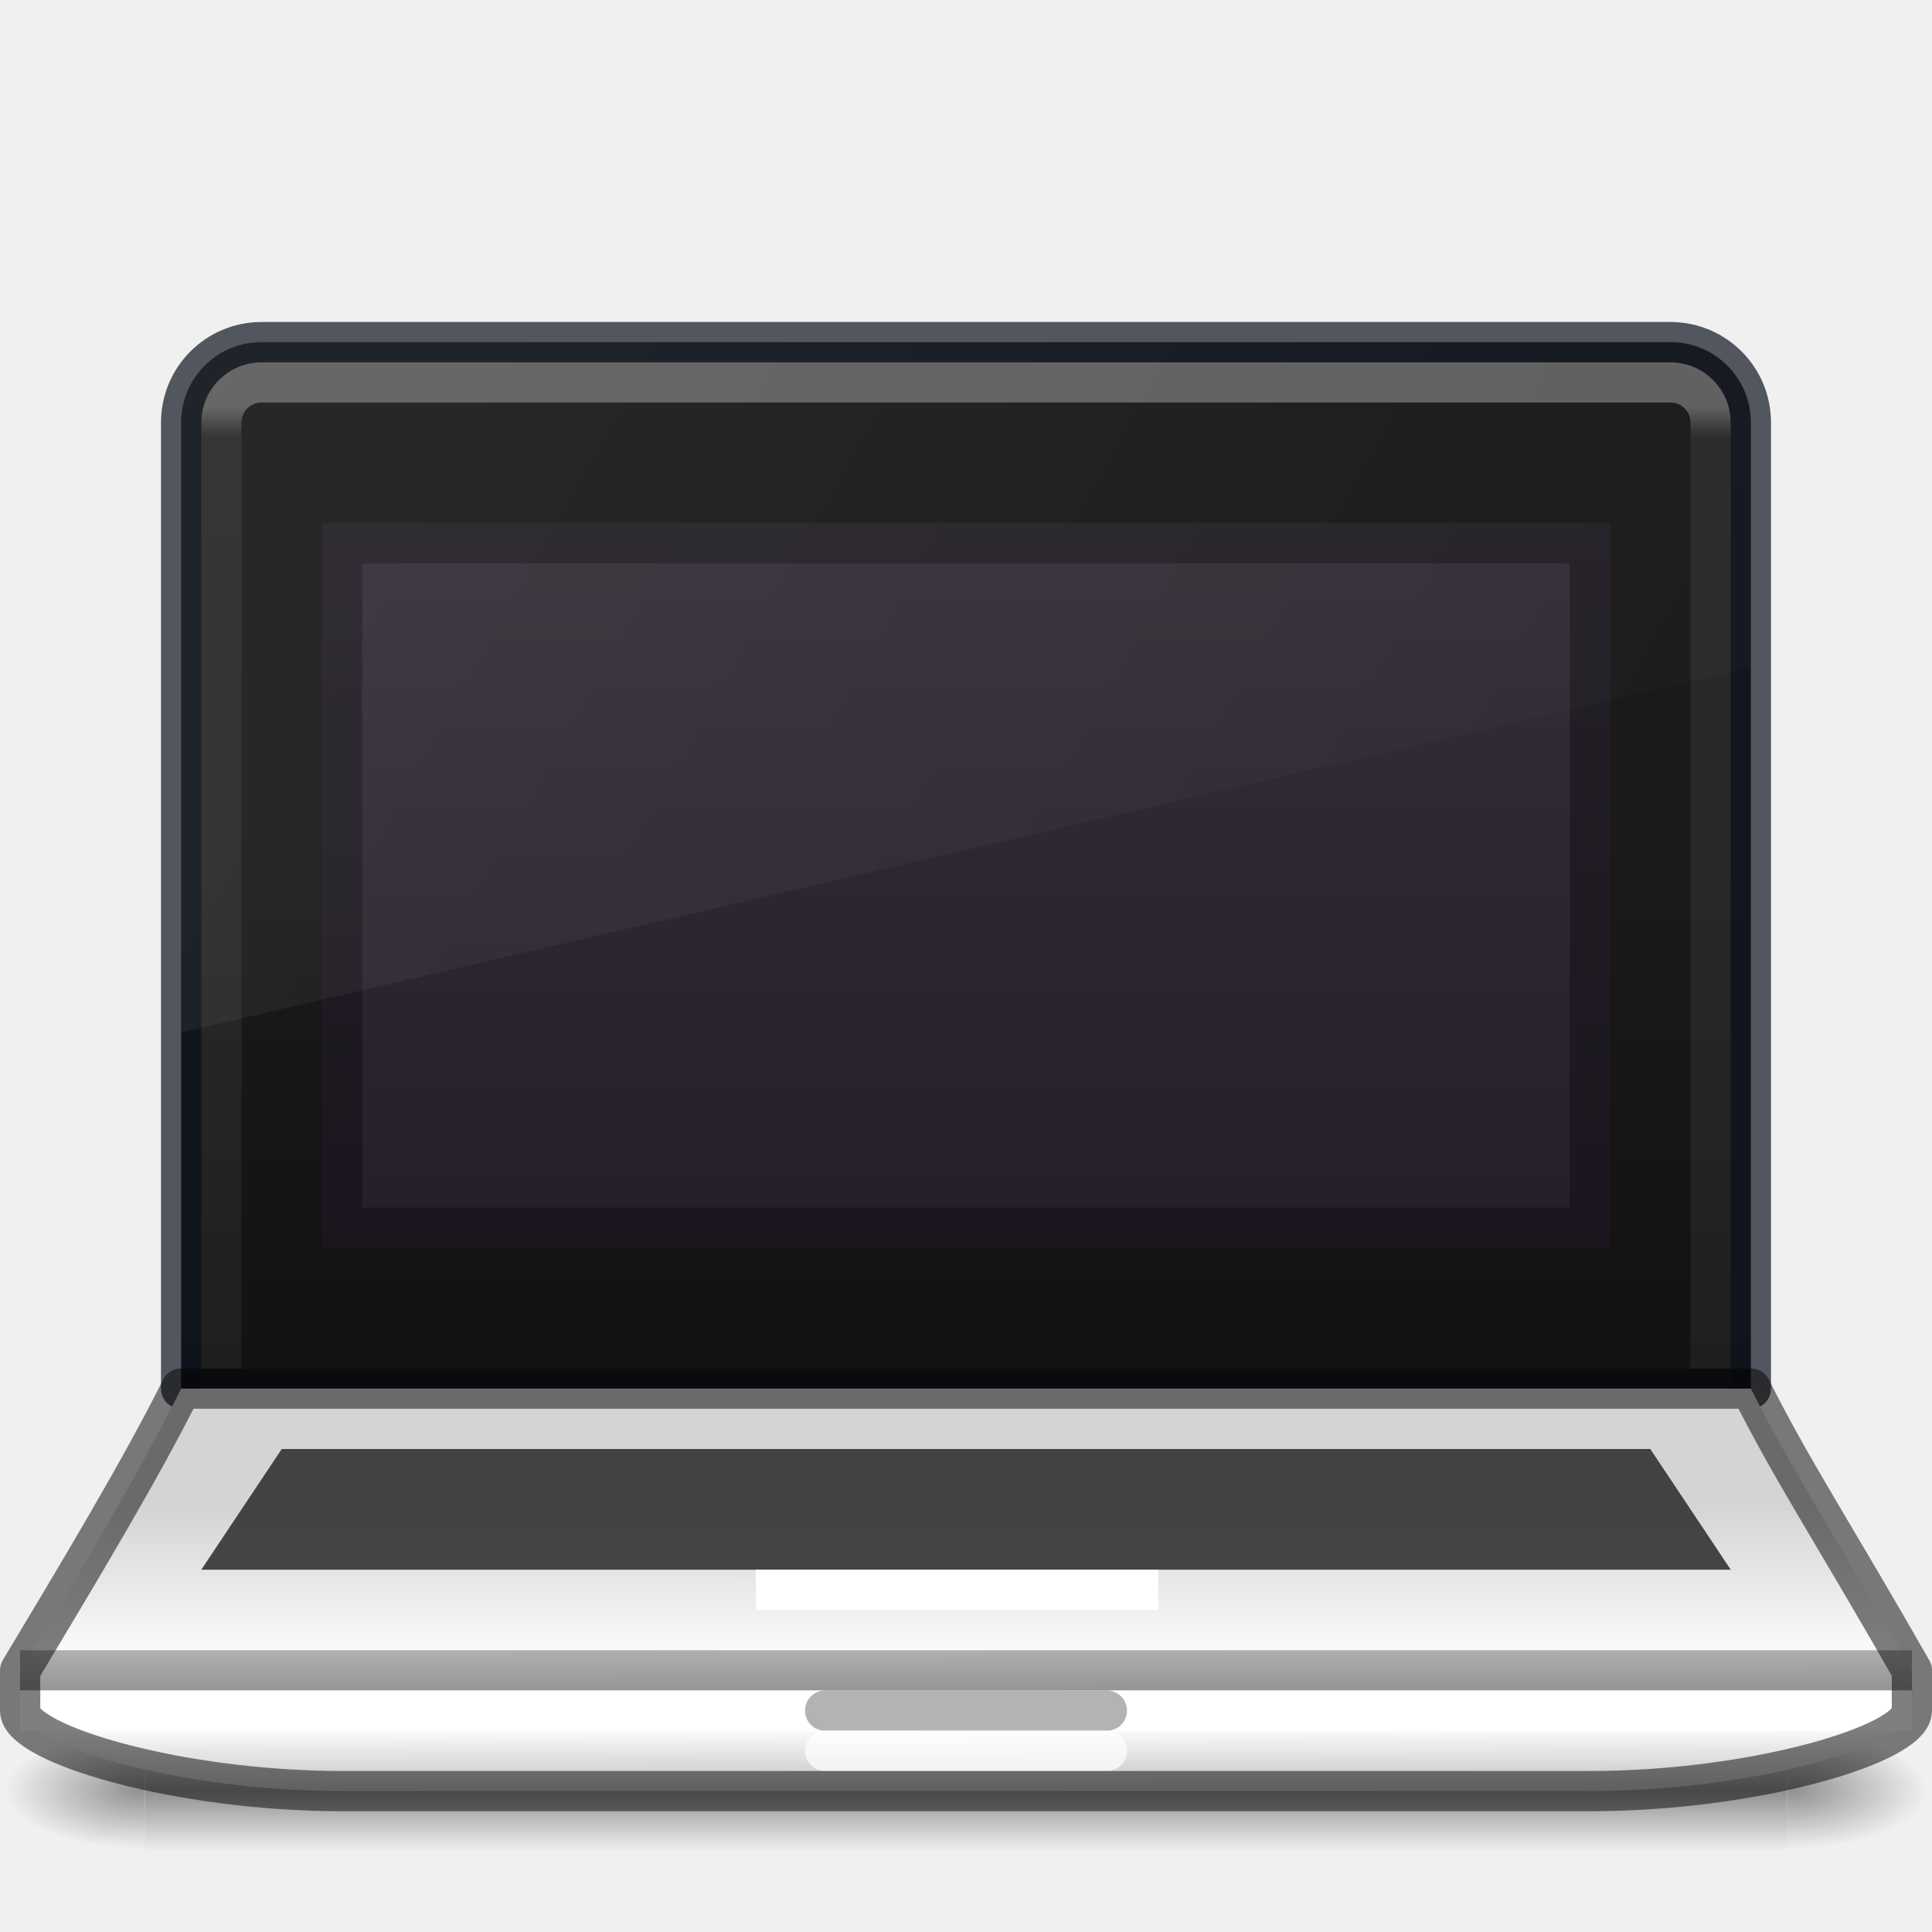
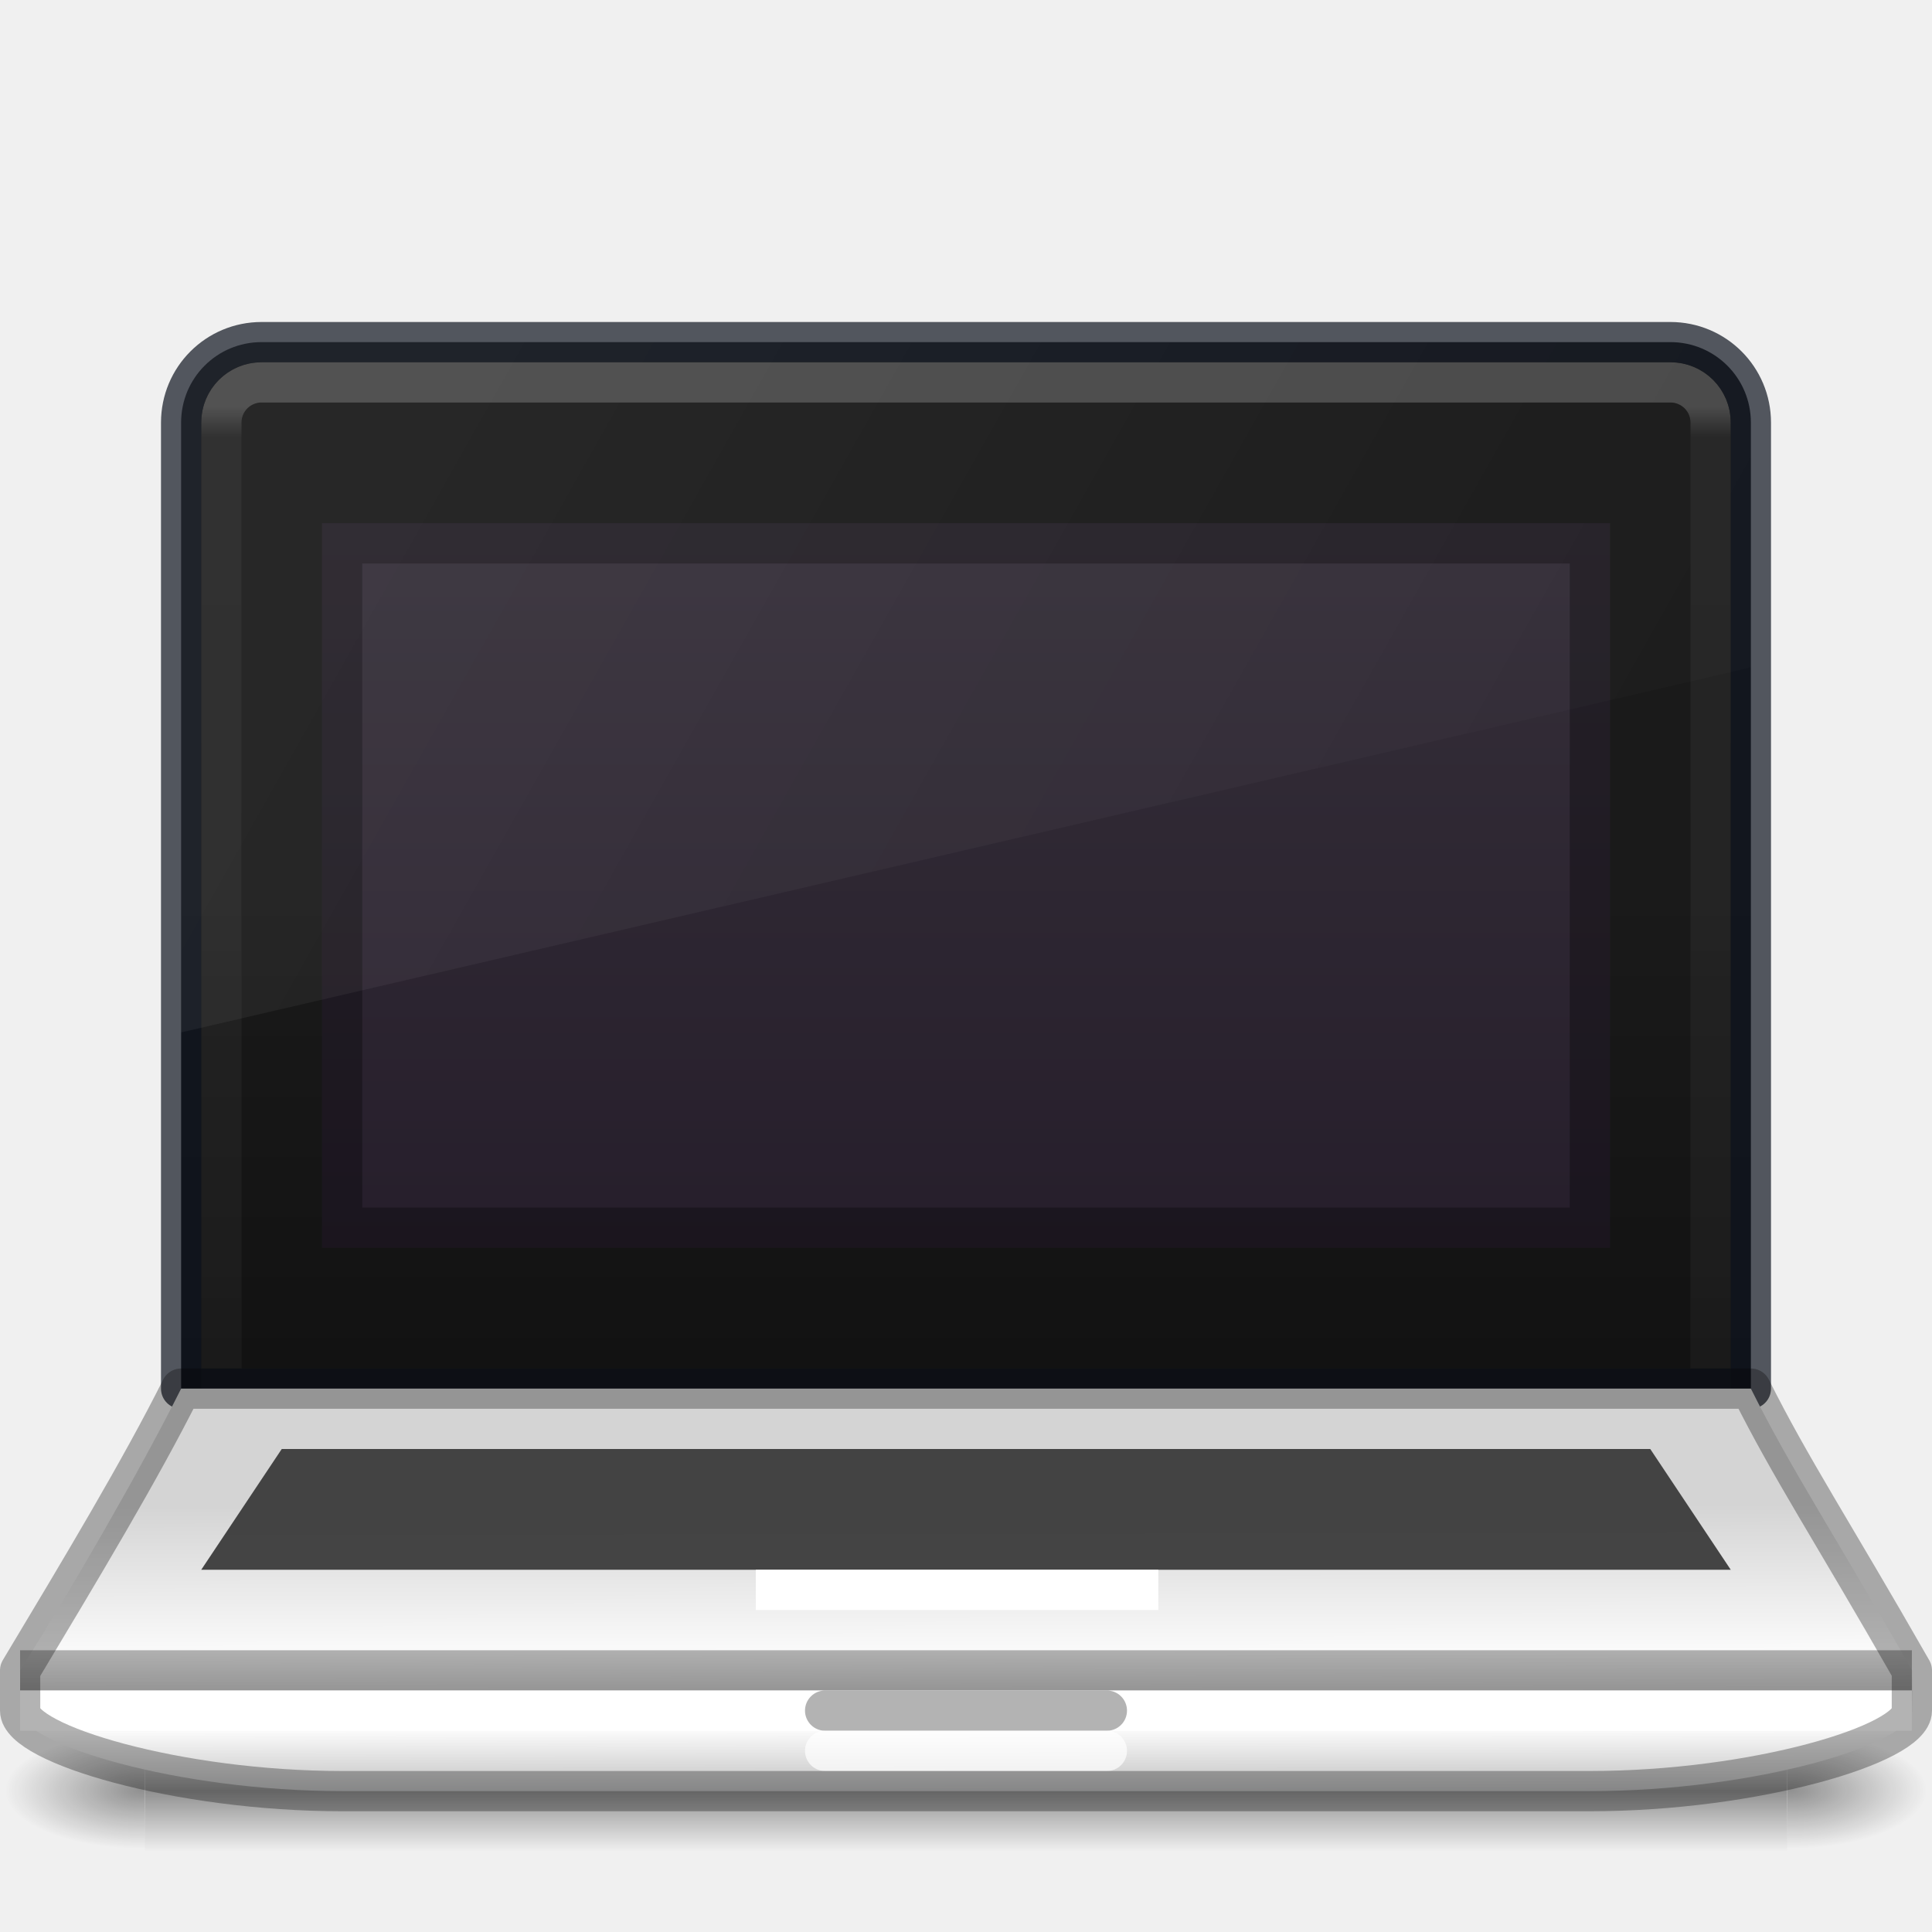
- <svg xmlns="http://www.w3.org/2000/svg" xmlns:xlink="http://www.w3.org/1999/xlink" version="1.1" width="48" height="48" id="svg4296">
+ <svg xmlns="http://www.w3.org/2000/svg" xmlns:xlink="http://www.w3.org/1999/xlink" id="svg4296" height="48" width="48" version="1.1">
  <defs id="defs4298">
-     <linearGradient id="linearGradient4199">
-       <stop offset="0" style="stop-color:#95a3ab;stop-opacity:1" id="stop4201" />
-       <stop offset="0.262" style="stop-color:#667885;stop-opacity:1" id="stop4203" />
-       <stop offset="0.705" style="stop-color:#485a6c;stop-opacity:1" id="stop4205" />
-       <stop offset="1" style="stop-color:#273445;stop-opacity:1" id="stop4207" />
+     <linearGradient x1="302.857" y1="366.648" x2="302.857" y2="609.505" id="linearGradient19619" xlink:href="#linearGradient5048" gradientUnits="userSpaceOnUse" gradientTransform="matrix(0.08449704,0,0,0.01235294,-6.539646,38.47082)" />
+     <linearGradient id="linearGradient5048">
+       <stop id="stop5050" style="stop-color:#000000;stop-opacity:0" offset="0" />
+       <stop id="stop5056" style="stop-color:#000000;stop-opacity:1" offset="0.5" />
+       <stop id="stop5052" style="stop-color:#000000;stop-opacity:0" offset="1" />
    </linearGradient>
-     <linearGradient id="linearGradient3895">
-       <stop id="stop3897" style="stop-color:#ffffff;stop-opacity:1" offset="0" />
-       <stop id="stop3899" style="stop-color:#ffffff;stop-opacity:0.235" offset="0.053" />
-       <stop id="stop3901" style="stop-color:#ffffff;stop-opacity:0.157" offset="0.951" />
-       <stop id="stop3903" style="stop-color:#ffffff;stop-opacity:0.392" offset="1" />
+     <radialGradient cx="605.714" cy="486.648" r="117.143" fx="605.714" fy="486.648" id="radialGradient19616" xlink:href="#linearGradient5060" gradientUnits="userSpaceOnUse" gradientTransform="matrix(-0.0289166,0,0,0.01235294,21.02689,38.47085)" />
+     <linearGradient id="linearGradient5060">
+       <stop id="stop5062" style="stop-color:#000000;stop-opacity:1" offset="0" />
+       <stop id="stop5064" style="stop-color:#000000;stop-opacity:0" offset="1" />
    </linearGradient>
-     <linearGradient id="linearGradient3688-166-749">
-       <stop id="stop2883" style="stop-color:#181818;stop-opacity:1" offset="0" />
-       <stop id="stop2885" style="stop-color:#181818;stop-opacity:0" offset="1" />
+     <radialGradient cx="605.714" cy="486.648" r="117.143" fx="605.714" fy="486.648" id="radialGradient19613" xlink:href="#linearGradient5060" gradientUnits="userSpaceOnUse" gradientTransform="matrix(0.02891661,0,0,0.01235294,26.9731,38.47085)" />
+     <linearGradient id="linearGradient4256">
+       <stop id="stop4258" offset="0" style="stop-color:#1a1a1a;stop-opacity:1" />
+       <stop id="stop4260" offset="1" style="stop-color:#000000;stop-opacity:1" />
    </linearGradient>
-     <linearGradient id="linearGradient3688-464-309">
-       <stop id="stop2889" style="stop-color:#181818;stop-opacity:1" offset="0" />
-       <stop id="stop2891" style="stop-color:#181818;stop-opacity:0" offset="1" />
+     <linearGradient gradientTransform="matrix(0.7460491,0,0,0.7474478,0.126348,0.7743051)" gradientUnits="userSpaceOnUse" y2="59.169" x2="31.015" y1="49" x1="31" id="linearGradient4240" xlink:href="#linearGradient4234" />
+     <linearGradient id="linearGradient4234">
+       <stop id="stop4236" offset="0" style="stop-color:#d4d4d4;stop-opacity:1" />
+       <stop style="stop-color:#fafafa;stop-opacity:1" offset="0.474" id="stop4242" />
+       <stop id="stop4248" offset="0.605" style="stop-color:#d4d4d4;stop-opacity:1" />
+       <stop id="stop4244" offset="0.737" style="stop-color:#fafafa;stop-opacity:1" />
+       <stop style="stop-color:#d4d4d4;stop-opacity:1" offset="0.868" id="stop4246" />
+       <stop id="stop4238" offset="1" style="stop-color:#abacae;stop-opacity:1" />
    </linearGradient>
-     <linearGradient id="linearGradient3702-501-757">
-       <stop id="stop2895" style="stop-color:#181818;stop-opacity:0" offset="0" />
-       <stop id="stop2897" style="stop-color:#181818;stop-opacity:1" offset="0.5" />
-       <stop id="stop2899" style="stop-color:#181818;stop-opacity:0" offset="1" />
+     <linearGradient x1="24" y1="6.111" x2="24" y2="41.891" id="linearGradient3153" xlink:href="#linearGradient4187" gradientUnits="userSpaceOnUse" gradientTransform="translate(3.5937683e-6,4.00001)" />
+     <linearGradient id="linearGradient4187">
+       <stop id="stop4189" style="stop-color:#ffffff;stop-opacity:1" offset="0" />
+       <stop id="stop4191" style="stop-color:#ffffff;stop-opacity:0.235" offset="0.021" />
+       <stop id="stop4193" style="stop-color:#ffffff;stop-opacity:0.157" offset="0.977" />
+       <stop id="stop4195" style="stop-color:#ffffff;stop-opacity:0.392" offset="1" />
    </linearGradient>
-     <linearGradient x1="24" y1="5" x2="24" y2="43" id="linearGradient3024" xlink:href="#linearGradient3895" gradientUnits="userSpaceOnUse" gradientTransform="translate(50,1.000006)" />
-     <radialGradient cx="4.993" cy="43.5" r="2.5" fx="4.993" fy="43.5" id="radialGradient3038" xlink:href="#linearGradient3688-166-749" gradientUnits="userSpaceOnUse" gradientTransform="matrix(2.003784,0,0,1.4,27.98813,-17.4)" />
-     <radialGradient cx="4.993" cy="43.5" r="2.5" fx="4.993" fy="43.5" id="radialGradient3040" xlink:href="#linearGradient3688-464-309" gradientUnits="userSpaceOnUse" gradientTransform="matrix(2.003784,0,0,1.4,-20.01187,-104.4)" />
-     <linearGradient x1="25.058" y1="47.028" x2="25.058" y2="39.999" id="linearGradient3042" xlink:href="#linearGradient3702-501-757" gradientUnits="userSpaceOnUse" />
-     <radialGradient cx="7.118" cy="9.957" r="12.672" fx="7.118" fy="9.957" id="radialGradient3054-6" xlink:href="#linearGradient2867-449-88-871-390-598-476-591-434-148-57-177-8-3-3-6-4-8-8-8-5" gradientUnits="userSpaceOnUse" gradientTransform="matrix(0,9.140245,-11.2213,0,186.5628,-77.88753)" />
-     <linearGradient id="linearGradient2867-449-88-871-390-598-476-591-434-148-57-177-8-3-3-6-4-8-8-8-5">
-       <stop id="stop3750-1-0-7-6-6-1-3-9-3" style="stop-color:#919caf;stop-opacity:1;" offset="0" />
-       <stop id="stop3752-3-7-4-0-32-8-923-0-7" style="stop-color:#68758e;stop-opacity:1;" offset="0.262" />
-       <stop id="stop3754-1-8-5-2-7-6-7-1-9" style="stop-color:#485a6c;stop-opacity:1;" offset="0.705" />
-       <stop id="stop3756-1-6-2-6-6-1-96-6-0" style="stop-color:#444c5c;stop-opacity:1;" offset="1" />
+     <linearGradient y2="73.749" x2="126.162" y1="21.696" x1="126.162" gradientTransform="matrix(0.7460491,0,0,0.7474478,-80.12307,5.783238)" gradientUnits="userSpaceOnUse" id="linearGradient4407" xlink:href="#linearGradient4256" />
+     <linearGradient y2="10.786" x2="15" y1="16.227" x1="15" gradientTransform="matrix(2.850001,0,0,3.260869,-26.85,-21.91311)" gradientUnits="userSpaceOnUse" id="linearGradient3148" xlink:href="#outerBackgroundGradient-5-0" />
+     <linearGradient id="outerBackgroundGradient-5-0">
+       <stop style="stop-color:#261e2b;stop-opacity:1;" offset="0" id="stop3864-8-6-4" />
+       <stop style="stop-color:#352f39;stop-opacity:1;" offset="1" id="stop3866-9-1-86" />
    </linearGradient>
-     <linearGradient x1="61.041" y1="42.403" x2="61.041" y2="4.338" id="linearGradient3018-5" xlink:href="#linearGradient3680-6-6-6-3-7" gradientUnits="userSpaceOnUse" gradientTransform="translate(-32.17284,-13.16641)" />
-     <linearGradient id="linearGradient3680-6-6-6-3-7">
-       <stop id="stop3682-4-6-1-3-7" style="stop-color:#dcdcdc;stop-opacity:1" offset="0" />
-       <stop id="stop3684-8-5-8-0-2" style="stop-color:#ffffff;stop-opacity:1" offset="1" />
-     </linearGradient>
-     <linearGradient x1="20" y1="26" x2="20" y2="13" id="linearGradient3018-5-0" xlink:href="#linearGradient3680-6-6-6-3-7-4" gradientUnits="userSpaceOnUse" gradientTransform="matrix(1,0,0,0.75,-33.98132,9.749994)" />
-     <linearGradient id="linearGradient3680-6-6-6-3-7-4">
-       <stop id="stop3682-4-6-1-3-7-0" style="stop-color:#dcdcdc;stop-opacity:1" offset="0" />
-       <stop id="stop3684-8-5-8-0-2-5" style="stop-color:#ffffff;stop-opacity:1" offset="1" />
-     </linearGradient>
-     <linearGradient id="linearGradient3462">
-       <stop id="stop3464" style="stop-color:#ffffff;stop-opacity:1" offset="0" />
-       <stop id="stop3466" style="stop-color:#ffffff;stop-opacity:0.235" offset="0.035" />
-       <stop id="stop3468" style="stop-color:#ffffff;stop-opacity:0.157" offset="0.964" />
-       <stop id="stop3470" style="stop-color:#ffffff;stop-opacity:0.392" offset="1" />
-     </linearGradient>
-     <linearGradient id="linearGradient2867-449-88-871-390-598-476-591-434-148-57-177-8-3-3-6-4-8-8-8-5-7">
-       <stop offset="0" style="stop-color:#505050;stop-opacity:1" id="stop3750-1-0-7-6-6-1-3-9-3-9" />
-       <stop offset="0.262" style="stop-color:#2b2b2b;stop-opacity:1" id="stop3752-3-7-4-0-32-8-923-0-7-0" />
-       <stop offset="0.705" style="stop-color:#0a0a0a;stop-opacity:1" id="stop3754-1-8-5-2-7-6-7-1-9-1" />
-       <stop offset="1" style="stop-color:#000000;stop-opacity:1" id="stop3756-1-6-2-6-6-1-96-6-0-1" />
-     </linearGradient>
-     <linearGradient gradientTransform="matrix(0.08449704,0,0,0.01235294,-6.539646,38.47082)" gradientUnits="userSpaceOnUse" xlink:href="#linearGradient5048" id="linearGradient19619" y2="609.505" x2="302.857" y1="366.648" x1="302.857" />
-     <linearGradient id="linearGradient5048">
-       <stop offset="0" style="stop-color:#000000;stop-opacity:0" id="stop5050" />
-       <stop offset="0.5" style="stop-color:#000000;stop-opacity:1" id="stop5056" />
-       <stop offset="1" style="stop-color:#000000;stop-opacity:0" id="stop5052" />
-     </linearGradient>
-     <radialGradient gradientTransform="matrix(-0.0289166,0,0,0.01235294,21.02689,38.47085)" gradientUnits="userSpaceOnUse" xlink:href="#linearGradient5060" id="radialGradient19616" fy="486.648" fx="605.714" r="117.143" cy="486.648" cx="605.714" />
-     <linearGradient id="linearGradient5060">
-       <stop offset="0" style="stop-color:#000000;stop-opacity:1" id="stop5062" />
-       <stop offset="1" style="stop-color:#000000;stop-opacity:0" id="stop5064" />
-     </linearGradient>
-     <radialGradient gradientTransform="matrix(0.02891661,0,0,0.01235294,26.9731,38.47085)" gradientUnits="userSpaceOnUse" xlink:href="#linearGradient5060" id="radialGradient19613" fy="486.648" fx="605.714" r="117.143" cy="486.648" cx="605.714" />
-     <linearGradient xlink:href="#linearGradient3462" id="linearGradient4088" gradientUnits="userSpaceOnUse" gradientTransform="matrix(1.162162,0,0,0.9189189,-3.891894,4.445949)" x1="40.29" y1="5.414" x2="40.29" y2="42.438" />
-     <radialGradient xlink:href="#linearGradient4199" id="radialGradient4091" gradientUnits="userSpaceOnUse" gradientTransform="matrix(0,8.437149,-12.94766,0,153.8801,-68.47311)" cx="7.118" cy="9.957" fx="7.118" fy="9.957" r="12.672" />
-     <linearGradient xlink:href="#linearGradient3680-6-6-6-3-7-4" id="linearGradient4115" gradientUnits="userSpaceOnUse" gradientTransform="matrix(1,0,0,0.75,-33.98132,8.249994)" x1="59.485" y1="37.292" x2="59.485" y2="1.741" />
-     <linearGradient id="linearGradient4256">
-       <stop style="stop-color:#1a1a1a;stop-opacity:1" offset="0" id="stop4258" />
-       <stop style="stop-color:#000000;stop-opacity:1" offset="1" id="stop4260" />
-     </linearGradient>
-     <linearGradient y2="42.092" x2="24" y1="5.909" x1="24" gradientTransform="matrix(1.068665,0,0,1.073547,-81.89741,6.91604)" gradientUnits="userSpaceOnUse" id="linearGradient3904" xlink:href="#linearGradient4270" />
-     <linearGradient id="linearGradient4270">
-       <stop id="stop4272" style="stop-color:#ffffff;stop-opacity:1" offset="0" />
-       <stop id="stop4274" style="stop-color:#ffffff;stop-opacity:0.235" offset="0.035" />
-       <stop id="stop4276" style="stop-color:#ffffff;stop-opacity:0.157" offset="0.962" />
-       <stop id="stop4278" style="stop-color:#ffffff;stop-opacity:0.392" offset="1" />
-     </linearGradient>
-     <linearGradient x1="302.857" y1="366.648" x2="302.857" y2="609.505" id="linearGradient3178" xlink:href="#linearGradient5048" gradientUnits="userSpaceOnUse" gradientTransform="matrix(0.1139053,0,0,0.02058823,-9.168641,48.45142)" />
-     <radialGradient cx="605.714" cy="486.648" r="117.143" fx="605.714" fy="486.648" id="radialGradient3175" xlink:href="#linearGradient5060" gradientUnits="userSpaceOnUse" gradientTransform="matrix(-0.03212956,0,0,0.02058823,23.86322,48.45142)" />
-     <radialGradient cx="605.714" cy="486.648" r="117.143" fx="605.714" fy="486.648" id="radialGradient3172" xlink:href="#linearGradient5060" gradientUnits="userSpaceOnUse" gradientTransform="matrix(0.03212956,0,0,0.02058823,40.13678,48.45142)" />
-     <linearGradient xlink:href="#linearGradient4234" id="linearGradient4240" x1="31" y1="49" x2="31.015" y2="59.169" gradientUnits="userSpaceOnUse" gradientTransform="matrix(0.7460491,0,0,0.7474478,-80.12302,3.530686)" />
-     <linearGradient id="linearGradient4234">
-       <stop style="stop-color:#d4d4d4;stop-opacity:1" offset="0" id="stop4236" />
-       <stop id="stop4242" offset="0.474" style="stop-color:#fafafa;stop-opacity:1" />
-       <stop style="stop-color:#d4d4d4;stop-opacity:1" offset="0.605" id="stop4248" />
-       <stop style="stop-color:#fafafa;stop-opacity:1" offset="0.737" id="stop4244" />
-       <stop id="stop4246" offset="0.868" style="stop-color:#d4d4d4;stop-opacity:1" />
-       <stop style="stop-color:#abacae;stop-opacity:1" offset="1" id="stop4238" />
-     </linearGradient>
-     <linearGradient id="linearGradient4215">
-       <stop id="stop4217" offset="0" style="stop-color:#0e141f;stop-opacity:1" />
-       <stop id="stop4219" offset="1" style="stop-color:#273445;stop-opacity:1" />
-     </linearGradient>
-     <radialGradient gradientTransform="matrix(0,9.497552,-11.65996,0,140.9306,-79.16097)" gradientUnits="userSpaceOnUse" xlink:href="#linearGradient4199" id="radialGradient4144" fy="9.957" fx="6.2" r="12.672" cy="9.957" cx="6.73" />
-     <linearGradient gradientTransform="translate(3.5937683e-6,4.00001)" gradientUnits="userSpaceOnUse" xlink:href="#linearGradient4187" id="linearGradient3153" y2="41.891" x2="24" y1="6.111" x1="24" />
-     <linearGradient id="linearGradient4187">
-       <stop offset="0" style="stop-color:#ffffff;stop-opacity:1" id="stop4189" />
-       <stop offset="0.021" style="stop-color:#ffffff;stop-opacity:0.235" id="stop4191" />
-       <stop offset="0.977" style="stop-color:#ffffff;stop-opacity:0.157" id="stop4193" />
-       <stop offset="1" style="stop-color:#ffffff;stop-opacity:0.392" id="stop4195" />
-     </linearGradient>
-     <linearGradient xlink:href="#linearGradient4256" id="linearGradient4391-3" gradientUnits="userSpaceOnUse" gradientTransform="matrix(0.7460491,0,0,0.7474478,-3.357261,-9.343097)" x1="32" y1="26" x2="32" y2="67.562" />
-     <linearGradient xlink:href="#linearGradient4256" id="linearGradient4407" gradientUnits="userSpaceOnUse" gradientTransform="matrix(0.7460491,0,0,0.7474478,-80.12307,5.783238)" x1="126.162" y1="21.696" x2="126.162" y2="73.749" />
-     <linearGradient xlink:href="#linearGradient4215" id="linearGradient4279-0" x1="20" y1="22.25" x2="20" y2="53.5" gradientUnits="userSpaceOnUse" gradientTransform="matrix(0.7460491,0,0,0.7474478,-5.968391,-12.70661)" />
-     <linearGradient xlink:href="#outerBackgroundGradient-5-0" id="linearGradient3148" gradientUnits="userSpaceOnUse" gradientTransform="matrix(2.850001,0,0,3.260869,-26.85,-21.91311)" x1="15" y1="16.227" x2="15" y2="10.786" />
-     <linearGradient id="outerBackgroundGradient-5-0">
-       <stop id="stop3864-8-6-4" offset="0" style="stop-color:#261e2b;stop-opacity:1;" />
-       <stop id="stop3866-9-1-86" offset="1" style="stop-color:#352f39;stop-opacity:1;" />
-     </linearGradient>
-     <linearGradient xlink:href="#linearGradient6592-2-7" id="linearGradient3141" gradientUnits="userSpaceOnUse" gradientTransform="matrix(3.100001,0,0,3.136008,-20.10002,-10.91388)" x1="9.799" y1="6.798" x2="20.747" y2="13.046" />
+     <linearGradient y2="13.046" x2="20.747" y1="6.798" x1="9.799" gradientTransform="matrix(3.100001,0,0,3.136008,-20.10002,-10.91388)" gradientUnits="userSpaceOnUse" id="linearGradient3141" xlink:href="#linearGradient6592-2-7" />
    <linearGradient id="linearGradient6592-2-7">
-       <stop offset="0" style="stop-color:#ffffff;stop-opacity:0.275" id="stop6594-0-2" />
-       <stop offset="1" style="stop-color:#ffffff;stop-opacity:0" id="stop6596-2-5" />
+       <stop id="stop6594-0-2" style="stop-color:#ffffff;stop-opacity:0.275" offset="0" />
+       <stop id="stop6596-2-5" style="stop-color:#ffffff;stop-opacity:0" offset="1" />
    </linearGradient>
  </defs>
-   <g style="opacity:0.4" id="g3712-0" transform="matrix(1.157895,0,0,0.5714286,-3.789484,22.14286)" />
-   <g id="g4240" transform="matrix(0.7460491,0,0,0.7474478,-80.12302,3.530686)" />
-   <g id="g4458">
-     <path style="color:#000000;clip-rule:nonzero;display:inline;overflow:visible;visibility:visible;opacity:1;isolation:auto;mix-blend-mode:normal;color-interpolation:sRGB;color-interpolation-filters:linearRGB;solid-color:#000000;solid-opacity:1;fill:url(#linearGradient4407);fill-opacity:1;fill-rule:nonzero;stroke:none;stroke-width:1;stroke-linecap:butt;stroke-linejoin:miter;stroke-miterlimit:4;stroke-dasharray:none;stroke-dashoffset:0;stroke-opacity:1;marker:none;color-rendering:auto;image-rendering:auto;shape-rendering:auto;text-rendering:auto;enable-background:accumulate" d="m 6.5,8.5 c -1.108,0 -2,0.892 -2,2 l 0,24 39,0 0,-24 c 0,-1.108 -0.892,-2 -2,-2 l -35,0 z" id="rect5505-21" />
-     <path style="opacity:0.3;fill:none;stroke:url(#linearGradient3153);stroke-width:1;stroke-linecap:round;stroke-linejoin:round;stroke-miterlimit:4;stroke-dasharray:none;stroke-dashoffset:0;stroke-opacity:1" d="m 6.5,9.5 c -0.554,0 -1,0.446 -1,1 l 0,24 37,0 0,-24 c 0,-0.554 -0.446,-1 -1,-1 l -35,0 z" id="rect6741-1" />
-     <path style="color:#000000;display:inline;overflow:visible;visibility:visible;opacity:0.7;fill:none;stroke:#0e141f;stroke-width:1;stroke-linecap:round;stroke-linejoin:round;stroke-miterlimit:4;stroke-dasharray:none;stroke-dashoffset:0;stroke-opacity:1;marker:none;enable-background:accumulate" d="m 6.5,8.5 c -1.108,0 -2,0.892 -2,2 l 0,24 39,0 0,-24 c 0,-1.108 -0.892,-2 -2,-2 l -35,0 z" id="rect5505-21-6" />
-     <g style="opacity:0.4" id="g3257">
-       <rect style="display:inline;overflow:visible;visibility:visible;fill:url(#linearGradient19619);fill-opacity:1;fill-rule:nonzero;stroke:none;stroke-width:1;marker:none" id="rect2879" y="43" x="3.6" height="3" width="40.8" />
-       <path style="display:inline;overflow:visible;visibility:visible;fill:url(#radialGradient19616);fill-opacity:1;fill-rule:nonzero;stroke:none;stroke-width:1;marker:none" id="path2881" d="m 3.6,43 c 0,0 0,3 0,3 C 2.111,46.006 0,45.328 0,44.5 0,43.672 1.662,43 3.6,43 Z" />
-       <path style="display:inline;overflow:visible;visibility:visible;fill:url(#radialGradient19613);fill-opacity:1;fill-rule:nonzero;stroke:none;stroke-width:1;marker:none" id="path2883" d="m 44.4,43 c 0,0 0,3 0,3 1.489,0.006 3.6,-0.672 3.6,-1.5 0,-0.828 -1.662,-1.5 -3.6,-1.5 z" />
-     </g>
-     <g transform="translate(80.24937,-2.756381)" id="g4328">
-       <path style="color:#000000;clip-rule:nonzero;display:inline;overflow:visible;visibility:visible;opacity:1;isolation:auto;mix-blend-mode:normal;color-interpolation:sRGB;color-interpolation-filters:linearRGB;solid-color:#000000;solid-opacity:1;fill:url(#linearGradient4240);fill-opacity:1;fill-rule:nonzero;stroke:none;stroke-width:1;stroke-linecap:round;stroke-linejoin:round;stroke-miterlimit:4;stroke-dasharray:none;stroke-dashoffset:0;stroke-opacity:1;marker:none;color-rendering:auto;image-rendering:auto;shape-rendering:auto;text-rendering:auto;enable-background:accumulate" d="m -75.749,37.256 39,0 c 1,2 2,3.5 4.009,7 l 0,1 c 0,0.828 -3.905,2 -8.009,2 l -31,0 c -4.081,0 -8.001,-1.172 -8.001,-2 l 0,-1 c 1.268,-2 3.001,-5 4.001,-7 z" id="path4232" />
-       <path style="opacity:0.3;fill:none;fill-rule:evenodd;stroke:#000000;stroke-width:1px;stroke-linecap:butt;stroke-linejoin:miter;stroke-opacity:1" d="m -79.75,44.256 47.001,0" id="path4228" />
-       <path id="path4417" d="m -79.75,45.256 47.001,0" style="opacity:1;fill:none;fill-rule:evenodd;stroke:#ffffff;stroke-width:1px;stroke-linecap:butt;stroke-linejoin:miter;stroke-opacity:1" />
-       <path style="color:#000000;clip-rule:nonzero;display:inline;overflow:visible;visibility:visible;opacity:0.9;isolation:auto;mix-blend-mode:normal;color-interpolation:sRGB;color-interpolation-filters:linearRGB;solid-color:#000000;solid-opacity:1;fill:#333333;fill-opacity:1;fill-rule:nonzero;stroke:none;stroke-width:1;stroke-linecap:butt;stroke-linejoin:miter;stroke-miterlimit:4;stroke-dasharray:none;stroke-dashoffset:0;stroke-opacity:1;marker:none;color-rendering:auto;image-rendering:auto;shape-rendering:auto;text-rendering:auto;enable-background:accumulate" d="m -73.249,38.756 34,0 2,3 -38,0 z" id="rect4393" />
-       <rect style="color:#000000;clip-rule:nonzero;display:inline;overflow:visible;visibility:visible;opacity:0.3;isolation:auto;mix-blend-mode:normal;color-interpolation:sRGB;color-interpolation-filters:linearRGB;solid-color:#000000;solid-opacity:1;fill:#000000;fill-opacity:1;fill-rule:nonzero;stroke:none;stroke-width:1;stroke-linecap:round;stroke-linejoin:miter;stroke-miterlimit:4;stroke-dasharray:none;stroke-dashoffset:0;stroke-opacity:1;marker:none;color-rendering:auto;image-rendering:auto;shape-rendering:auto;text-rendering:auto;enable-background:accumulate" id="rect4264" width="8" height="1" x="-60.249" y="44.756" rx="0.5" ry="0.5" />
-       <rect style="color:#000000;clip-rule:nonzero;display:inline;overflow:visible;visibility:visible;opacity:1;isolation:auto;mix-blend-mode:normal;color-interpolation:sRGB;color-interpolation-filters:linearRGB;solid-color:#000000;solid-opacity:1;fill:#ffffff;fill-opacity:1;fill-rule:nonzero;stroke:none;stroke-width:1;stroke-linecap:round;stroke-linejoin:round;stroke-miterlimit:4;stroke-dasharray:none;stroke-dashoffset:0;stroke-opacity:1;marker:none;color-rendering:auto;image-rendering:auto;shape-rendering:auto;text-rendering:auto;enable-background:accumulate" id="rect4218" width="10" height="1" x="-61.472" y="41.756" rx="0" ry="0" />
-       <rect ry="0.5" rx="0.5" y="45.756" x="-60.249" height="1" width="8" id="rect4338" style="color:#000000;clip-rule:nonzero;display:inline;overflow:visible;visibility:visible;opacity:0.7;isolation:auto;mix-blend-mode:normal;color-interpolation:sRGB;color-interpolation-filters:linearRGB;solid-color:#000000;solid-opacity:1;fill:#ffffff;fill-opacity:1;fill-rule:nonzero;stroke:none;stroke-width:1;stroke-linecap:round;stroke-linejoin:miter;stroke-miterlimit:4;stroke-dasharray:none;stroke-dashoffset:0;stroke-opacity:1;marker:none;color-rendering:auto;image-rendering:auto;shape-rendering:auto;text-rendering:auto;enable-background:accumulate" />
-       <path id="rect5505-21-3-8-9-1-1-5" d="m -75.749,37.256 39,0 c 1,2 2,3.5 4,7 l 0,1 c 0,0.828 -3.897,2 -8,2 l -31,0 c -4.081,0 -8,-1.172 -8,-2 l 0,-1 c 1.5,-2.5 3,-5 4,-7 z" style="color:#000000;clip-rule:nonzero;display:inline;overflow:visible;visibility:visible;opacity:0.5;isolation:auto;mix-blend-mode:normal;color-interpolation:sRGB;color-interpolation-filters:linearRGB;solid-color:#000000;solid-opacity:1;fill:none;fill-opacity:1;fill-rule:nonzero;stroke:#000000;stroke-width:1;stroke-linecap:round;stroke-linejoin:round;stroke-miterlimit:4;stroke-dasharray:none;stroke-dashoffset:0;stroke-opacity:1;marker:none;color-rendering:auto;image-rendering:auto;shape-rendering:auto;text-rendering:auto;enable-background:accumulate" />
-     </g>
-     <rect ry="0" rx="0" y="13" x="8" height="18" width="32" id="rect4380" style="color:#000000;clip-rule:nonzero;display:inline;overflow:visible;visibility:visible;opacity:1;isolation:auto;mix-blend-mode:normal;color-interpolation:sRGB;color-interpolation-filters:linearRGB;solid-color:#000000;solid-opacity:1;fill:url(#linearGradient3148);fill-opacity:1;fill-rule:nonzero;stroke:none;stroke-width:1;stroke-linecap:butt;stroke-linejoin:miter;stroke-miterlimit:4;stroke-dasharray:none;stroke-dashoffset:0;stroke-opacity:1;marker:none;color-rendering:auto;image-rendering:auto;shape-rendering:auto;text-rendering:auto;enable-background:accumulate;filter-blend-mode:normal;filter-gaussianBlur-deviation:0" />
-     <rect style="color:#000000;clip-rule:nonzero;display:inline;overflow:visible;visibility:visible;opacity:0.3;isolation:auto;mix-blend-mode:normal;color-interpolation:sRGB;color-interpolation-filters:linearRGB;solid-color:#000000;solid-opacity:1;fill:none;fill-opacity:1;fill-rule:nonzero;stroke:#000000;stroke-width:1;stroke-linecap:round;stroke-linejoin:miter;stroke-miterlimit:4;stroke-dasharray:none;stroke-dashoffset:0;stroke-opacity:1;marker:none;color-rendering:auto;image-rendering:auto;shape-rendering:auto;text-rendering:auto;enable-background:accumulate" id="rect4382" width="31" height="17" x="8.5" y="13.5" rx="0" ry="0" />
-     <path id="path4451" d="M 6.5 8.5 C 5.392 8.5 4.5 9.392 4.5 10.5 L 4.5 25.65 L 43.5 16.582 L 43.5 10.5 C 43.5 9.392 42.608 8.5 41.5 8.5 L 6.5 8.5 z " style="color:#000000;clip-rule:nonzero;display:inline;overflow:visible;visibility:visible;opacity:0.2;isolation:auto;mix-blend-mode:normal;color-interpolation:sRGB;color-interpolation-filters:linearRGB;solid-color:#000000;solid-opacity:1;fill:url(#linearGradient3141);fill-opacity:1;fill-rule:nonzero;stroke:none;stroke-width:1;stroke-linecap:butt;stroke-linejoin:miter;stroke-miterlimit:4;stroke-dasharray:none;stroke-dashoffset:0;stroke-opacity:1;marker:none;color-rendering:auto;image-rendering:auto;shape-rendering:auto;text-rendering:auto;enable-background:accumulate;filter-blend-mode:normal;filter-gaussianBlur-deviation:0" />
+   <g transform="matrix(1.157895,0,0,0.5714286,-3.789484,22.14286)" id="g3712-0" style="opacity:0.4" />
+   <g transform="matrix(0.7460491,0,0,0.7474478,-80.12302,3.530686)" id="g4240" />
+   <path style="color:#000000;clip-rule:nonzero;display:inline;overflow:visible;visibility:visible;opacity:1;isolation:auto;mix-blend-mode:normal;color-interpolation:sRGB;color-interpolation-filters:linearRGB;solid-color:#000000;solid-opacity:1;fill:url(#linearGradient4407);fill-opacity:1;fill-rule:nonzero;stroke:none;stroke-width:1;stroke-linecap:butt;stroke-linejoin:miter;stroke-miterlimit:4;stroke-dasharray:none;stroke-dashoffset:0;stroke-opacity:1;marker:none;color-rendering:auto;image-rendering:auto;shape-rendering:auto;text-rendering:auto;enable-background:accumulate" d="m 6.5,8.5 c -1.108,0 -2,0.892 -2,2 v 24 h 39 v -24 c 0,-1.108 -0.892,-2 -2,-2 z" id="rect5505-21" />
+   <path style="opacity:0.2;fill:none;stroke:url(#linearGradient3153);stroke-width:1;stroke-linecap:round;stroke-linejoin:round;stroke-miterlimit:4;stroke-dasharray:none;stroke-dashoffset:0;stroke-opacity:1" d="m 6.5,9.5 c -0.554,0 -1,0.446 -1,1 v 24 h 37 v -24 c 0,-0.554 -0.446,-1 -1,-1 z" id="rect6741-1" />
+   <path style="color:#000000;display:inline;overflow:visible;visibility:visible;opacity:0.7;fill:none;stroke:#0e141f;stroke-width:1;stroke-linecap:round;stroke-linejoin:round;stroke-miterlimit:4;stroke-dasharray:none;stroke-dashoffset:0;stroke-opacity:1;marker:none;enable-background:accumulate" d="m 6.5,8.5 c -1.108,0 -2,0.892 -2,2 v 24 h 39 v -24 c 0,-1.108 -0.892,-2 -2,-2 z" id="rect5505-21-6" />
+   <g style="opacity:0.4" id="g3257">
+     <rect style="display:inline;overflow:visible;visibility:visible;fill:url(#linearGradient19619);fill-opacity:1;fill-rule:nonzero;stroke:none;stroke-width:1;marker:none" id="rect2879" y="43" x="3.6" height="3" width="40.8" />
+     <path style="display:inline;overflow:visible;visibility:visible;fill:url(#radialGradient19616);fill-opacity:1;fill-rule:nonzero;stroke:none;stroke-width:1;marker:none" id="path2881" d="m 3.6,43 c 0,0 0,3 0,3 C 2.111,46.006 0,45.328 0,44.5 0,43.672 1.662,43 3.6,43 Z" />
+     <path style="display:inline;overflow:visible;visibility:visible;fill:url(#radialGradient19613);fill-opacity:1;fill-rule:nonzero;stroke:none;stroke-width:1;marker:none" id="path2883" d="m 44.4,43 c 0,0 0,3 0,3 1.489,0.006 3.6,-0.672 3.6,-1.5 0,-0.828 -1.662,-1.5 -3.6,-1.5 z" />
  </g>
+   <path id="path4232" d="m 4.5,34.5 h 39 c 1,2 2,3.5 4.009,7 v 1 c 0,0.828 -3.905,2 -8.009,2 h -31 c -4.081,0 -8.001,-1.172 -8.001,-2 v -1 C 1.768,39.5 3.5,36.5 4.5,34.5 Z" style="color:#000000;clip-rule:nonzero;display:inline;overflow:visible;visibility:visible;opacity:1;isolation:auto;mix-blend-mode:normal;color-interpolation:sRGB;color-interpolation-filters:linearRGB;solid-color:#000000;solid-opacity:1;fill:url(#linearGradient4240);fill-opacity:1;fill-rule:nonzero;stroke:none;stroke-width:1;stroke-linecap:round;stroke-linejoin:round;stroke-miterlimit:4;stroke-dasharray:none;stroke-dashoffset:0;stroke-opacity:1;marker:none;color-rendering:auto;image-rendering:auto;shape-rendering:auto;text-rendering:auto;enable-background:accumulate" />
+   <path id="path4228" d="M 0.499,41.5 H 47.5" style="opacity:0.3;fill:none;fill-rule:evenodd;stroke:#000000;stroke-width:1px;stroke-linecap:butt;stroke-linejoin:miter;stroke-opacity:1" />
+   <path style="opacity:1;fill:none;fill-rule:evenodd;stroke:#ffffff;stroke-width:1px;stroke-linecap:butt;stroke-linejoin:miter;stroke-opacity:1" d="M 0.499,42.5 H 47.5" id="path4417" />
+   <path id="rect4393" d="m 7,36 h 34 l 2,3 H 5 Z" style="color:#000000;clip-rule:nonzero;display:inline;overflow:visible;visibility:visible;opacity:0.9;isolation:auto;mix-blend-mode:normal;color-interpolation:sRGB;color-interpolation-filters:linearRGB;solid-color:#000000;solid-opacity:1;fill:#333333;fill-opacity:1;fill-rule:nonzero;stroke:none;stroke-width:1;stroke-linecap:butt;stroke-linejoin:miter;stroke-miterlimit:4;stroke-dasharray:none;stroke-dashoffset:0;stroke-opacity:1;marker:none;color-rendering:auto;image-rendering:auto;shape-rendering:auto;text-rendering:auto;enable-background:accumulate" />
+   <rect ry="0.5" rx="0.5" y="42" x="20" height="1" width="8" id="rect4264" style="color:#000000;clip-rule:nonzero;display:inline;overflow:visible;visibility:visible;opacity:0.3;isolation:auto;mix-blend-mode:normal;color-interpolation:sRGB;color-interpolation-filters:linearRGB;solid-color:#000000;solid-opacity:1;fill:#000000;fill-opacity:1;fill-rule:nonzero;stroke:none;stroke-width:1;stroke-linecap:round;stroke-linejoin:miter;stroke-miterlimit:4;stroke-dasharray:none;stroke-dashoffset:0;stroke-opacity:1;marker:none;color-rendering:auto;image-rendering:auto;shape-rendering:auto;text-rendering:auto;enable-background:accumulate" />
+   <rect ry="0" rx="0" y="39" x="18.778" height="1" width="10" id="rect4218" style="color:#000000;clip-rule:nonzero;display:inline;overflow:visible;visibility:visible;opacity:1;isolation:auto;mix-blend-mode:normal;color-interpolation:sRGB;color-interpolation-filters:linearRGB;solid-color:#000000;solid-opacity:1;fill:#ffffff;fill-opacity:1;fill-rule:nonzero;stroke:none;stroke-width:1;stroke-linecap:round;stroke-linejoin:round;stroke-miterlimit:4;stroke-dasharray:none;stroke-dashoffset:0;stroke-opacity:1;marker:none;color-rendering:auto;image-rendering:auto;shape-rendering:auto;text-rendering:auto;enable-background:accumulate" />
+   <rect style="color:#000000;clip-rule:nonzero;display:inline;overflow:visible;visibility:visible;opacity:0.7;isolation:auto;mix-blend-mode:normal;color-interpolation:sRGB;color-interpolation-filters:linearRGB;solid-color:#000000;solid-opacity:1;fill:#ffffff;fill-opacity:1;fill-rule:nonzero;stroke:none;stroke-width:1;stroke-linecap:round;stroke-linejoin:miter;stroke-miterlimit:4;stroke-dasharray:none;stroke-dashoffset:0;stroke-opacity:1;marker:none;color-rendering:auto;image-rendering:auto;shape-rendering:auto;text-rendering:auto;enable-background:accumulate" id="rect4338" width="8" height="1" x="20" y="43" rx="0.5" ry="0.5" />
+   <path style="color:#000000;clip-rule:nonzero;display:inline;overflow:visible;visibility:visible;opacity:0.3;isolation:auto;mix-blend-mode:normal;color-interpolation:sRGB;color-interpolation-filters:linearRGB;solid-color:#000000;solid-opacity:1;fill:none;fill-opacity:1;fill-rule:nonzero;stroke:#000000;stroke-width:1;stroke-linecap:round;stroke-linejoin:round;stroke-miterlimit:4;stroke-dasharray:none;stroke-dashoffset:0;stroke-opacity:1;marker:none;color-rendering:auto;image-rendering:auto;shape-rendering:auto;text-rendering:auto;enable-background:accumulate" d="m 4.5,34.5 h 39 c 1,2 2,3.5 4,7 v 1 c 0,0.828 -3.897,2 -8,2 h -31 c -4.081,0 -8,-1.172 -8,-2 v -1 C 2,39 3.5,36.5 4.5,34.5 Z" id="rect5505-21-3-8-9-1-1-5" />
+   <rect ry="0" rx="0" y="13" x="8" height="18" width="32" id="rect4380" style="color:#000000;clip-rule:nonzero;display:inline;overflow:visible;visibility:visible;opacity:1;isolation:auto;mix-blend-mode:normal;color-interpolation:sRGB;color-interpolation-filters:linearRGB;solid-color:#000000;solid-opacity:1;fill:url(#linearGradient3148);fill-opacity:1;fill-rule:nonzero;stroke:none;stroke-width:1;stroke-linecap:butt;stroke-linejoin:miter;stroke-miterlimit:4;stroke-dasharray:none;stroke-dashoffset:0;stroke-opacity:1;marker:none;color-rendering:auto;image-rendering:auto;shape-rendering:auto;text-rendering:auto;enable-background:accumulate" />
+   <rect style="color:#000000;clip-rule:nonzero;display:inline;overflow:visible;visibility:visible;opacity:0.3;isolation:auto;mix-blend-mode:normal;color-interpolation:sRGB;color-interpolation-filters:linearRGB;solid-color:#000000;solid-opacity:1;fill:none;fill-opacity:1;fill-rule:nonzero;stroke:#000000;stroke-width:1;stroke-linecap:round;stroke-linejoin:miter;stroke-miterlimit:4;stroke-dasharray:none;stroke-dashoffset:0;stroke-opacity:1;marker:none;color-rendering:auto;image-rendering:auto;shape-rendering:auto;text-rendering:auto;enable-background:accumulate" id="rect4382" width="31" height="17" x="8.5" y="13.5" rx="0" ry="0" />
+   <path id="path4451" d="m 6.5,8.5 c -1.108,0 -2,0.892 -2,2 v 15.15 l 39,-9.068 V 10.5 c 0,-1.108 -0.892,-2 -2,-2 z" style="color:#000000;clip-rule:nonzero;display:inline;overflow:visible;visibility:visible;opacity:0.2;isolation:auto;mix-blend-mode:normal;color-interpolation:sRGB;color-interpolation-filters:linearRGB;solid-color:#000000;solid-opacity:1;fill:url(#linearGradient3141);fill-opacity:1;fill-rule:nonzero;stroke:none;stroke-width:1;stroke-linecap:butt;stroke-linejoin:miter;stroke-miterlimit:4;stroke-dasharray:none;stroke-dashoffset:0;stroke-opacity:1;marker:none;color-rendering:auto;image-rendering:auto;shape-rendering:auto;text-rendering:auto;enable-background:accumulate" />
</svg>
